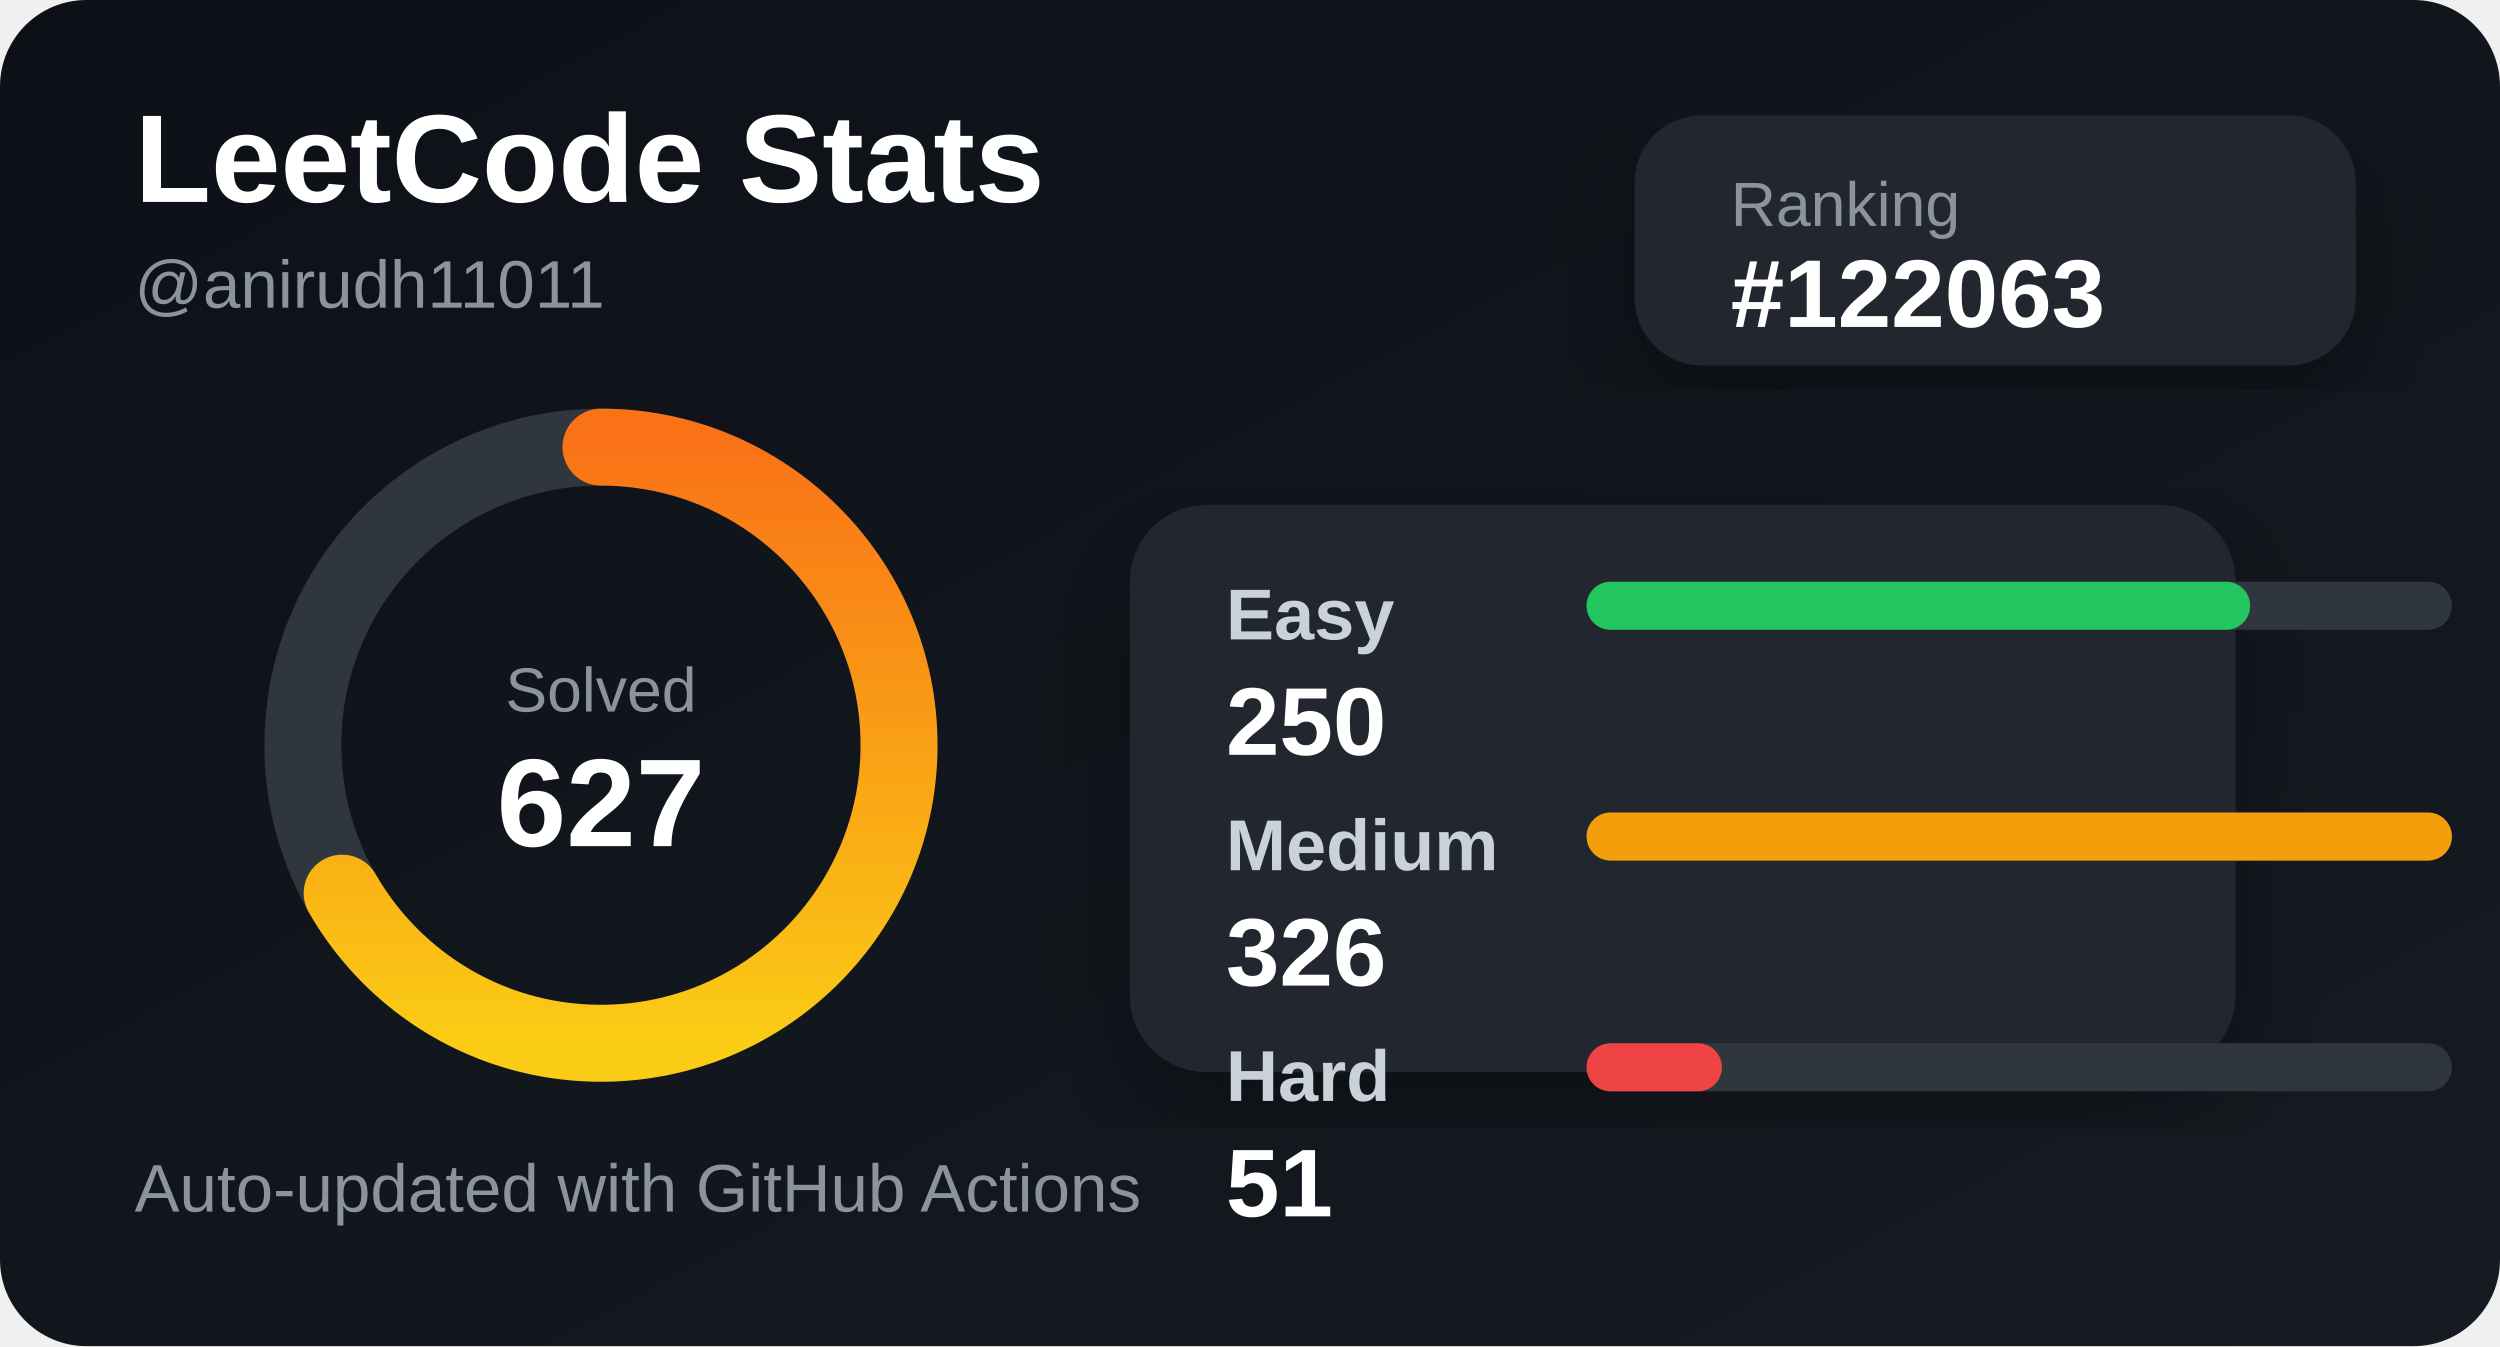
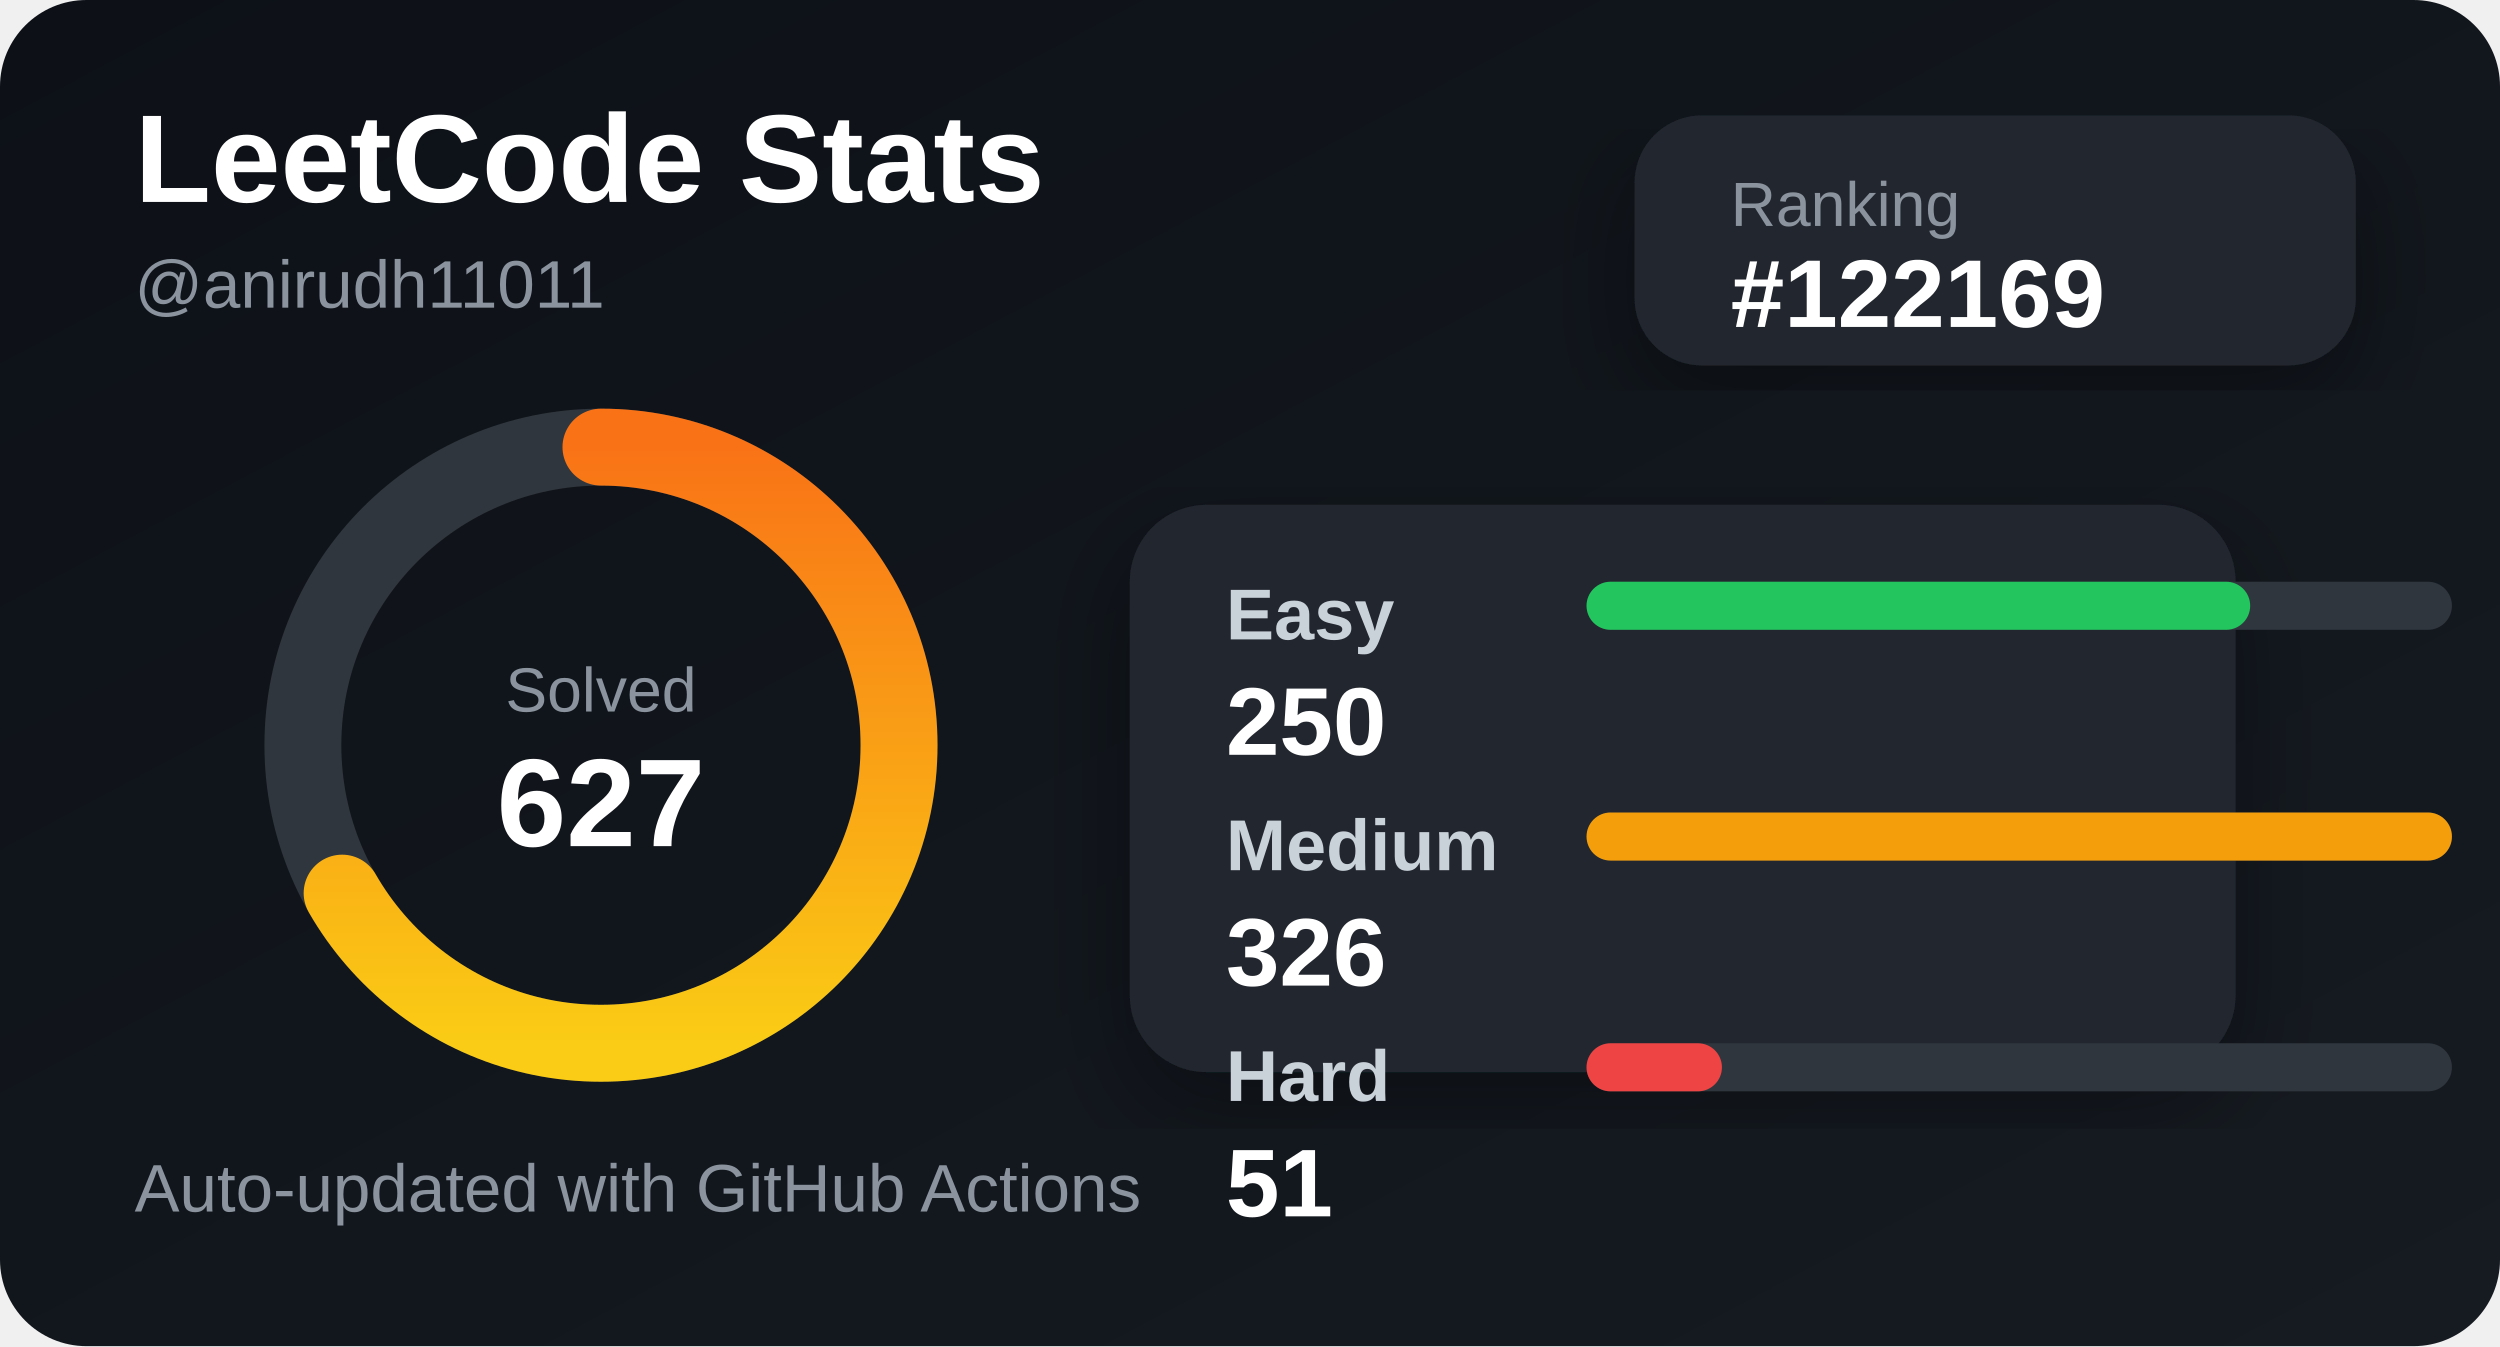
<svg xmlns="http://www.w3.org/2000/svg" width="520" height="280" viewBox="0 0 520 280">
  <defs>
    <linearGradient id="bg" x1="0" y1="0" x2="1" y2="1">
      <stop offset="0%" stop-color="#0d1117" />
      <stop offset="100%" stop-color="#161b22" />
    </linearGradient>
    <linearGradient id="accent" x1="0" y1="0" x2="1" y2="0">
      <stop offset="0%" stop-color="#facc15" />
      <stop offset="100%" stop-color="#f97316" />
    </linearGradient>
    <filter id="shadow">
      <feDropShadow dx="0" dy="8" stdDeviation="10" flood-color="#000" flood-opacity="0.35" />
    </filter>
  </defs>
  <style>
    .title { fill: #ffffff; font: 700 26px Arial, sans-serif; }
    .subtitle { fill: #8b949e; font: 500 14px Arial, sans-serif; }
    .label { fill: #c9d1d9; font: 600 15px Arial, sans-serif; }
    .value { fill: #ffffff; font: 700 20px Arial, sans-serif; }
    .small { fill: #8b949e; font: 500 13px Arial, sans-serif; }
  </style>
  <rect width="520" height="280" rx="18" fill="url(#bg)" />
  <text x="28" y="42" class="title">LeetCode Stats</text>
  <text x="28" y="64" class="subtitle">@anirudh11011</text>
  <rect x="340" y="24" width="150" height="52" rx="14" fill="#21262d" filter="url(#shadow)" />
  <text x="360" y="47" class="small">Ranking</text>
-   <text x="360" y="68" class="value">#122063</text>
+   <text x="360" y="68" class="value">#122169</text>
  <circle cx="125" cy="155" r="62" fill="none" stroke="#30363d" stroke-width="16" />
  <circle cx="125" cy="155" r="62" fill="none" stroke="url(#accent)" stroke-width="16" stroke-linecap="round" stroke-dasharray="260 390" transform="rotate(-90 125 155)" />
  <text x="125" y="148" text-anchor="middle" class="small">Solved</text>
  <text x="125" y="176" text-anchor="middle" class="title">627</text>
  <rect x="235" y="105" width="230" height="118" rx="16" fill="#21262d" filter="url(#shadow)" />
  <text x="255" y="133" class="label">Easy</text>
  <rect x="330" y="121" width="180" height="10" rx="5" fill="#30363d" />
  <rect x="330" y="121" width="138.037" height="10" rx="5" fill="#22c55e" />
  <text x="255" y="157" class="value">250</text>
  <text x="255" y="181" class="label">Medium</text>
  <rect x="330" y="169" width="180" height="10" rx="5" fill="#30363d" />
  <rect x="330" y="169" width="180" height="10" rx="5" fill="#f59e0b" />
  <text x="255" y="205" class="value">326</text>
  <text x="255" y="229" class="label">Hard</text>
  <rect x="330" y="217" width="180" height="10" rx="5" fill="#30363d" />
  <rect x="330" y="217" width="28.16" height="10" rx="5" fill="#ef4444" />
  <text x="255" y="253" class="value">51</text>
  <text x="28" y="252" class="subtitle">Auto-updated with GitHub Actions</text>
</svg>
